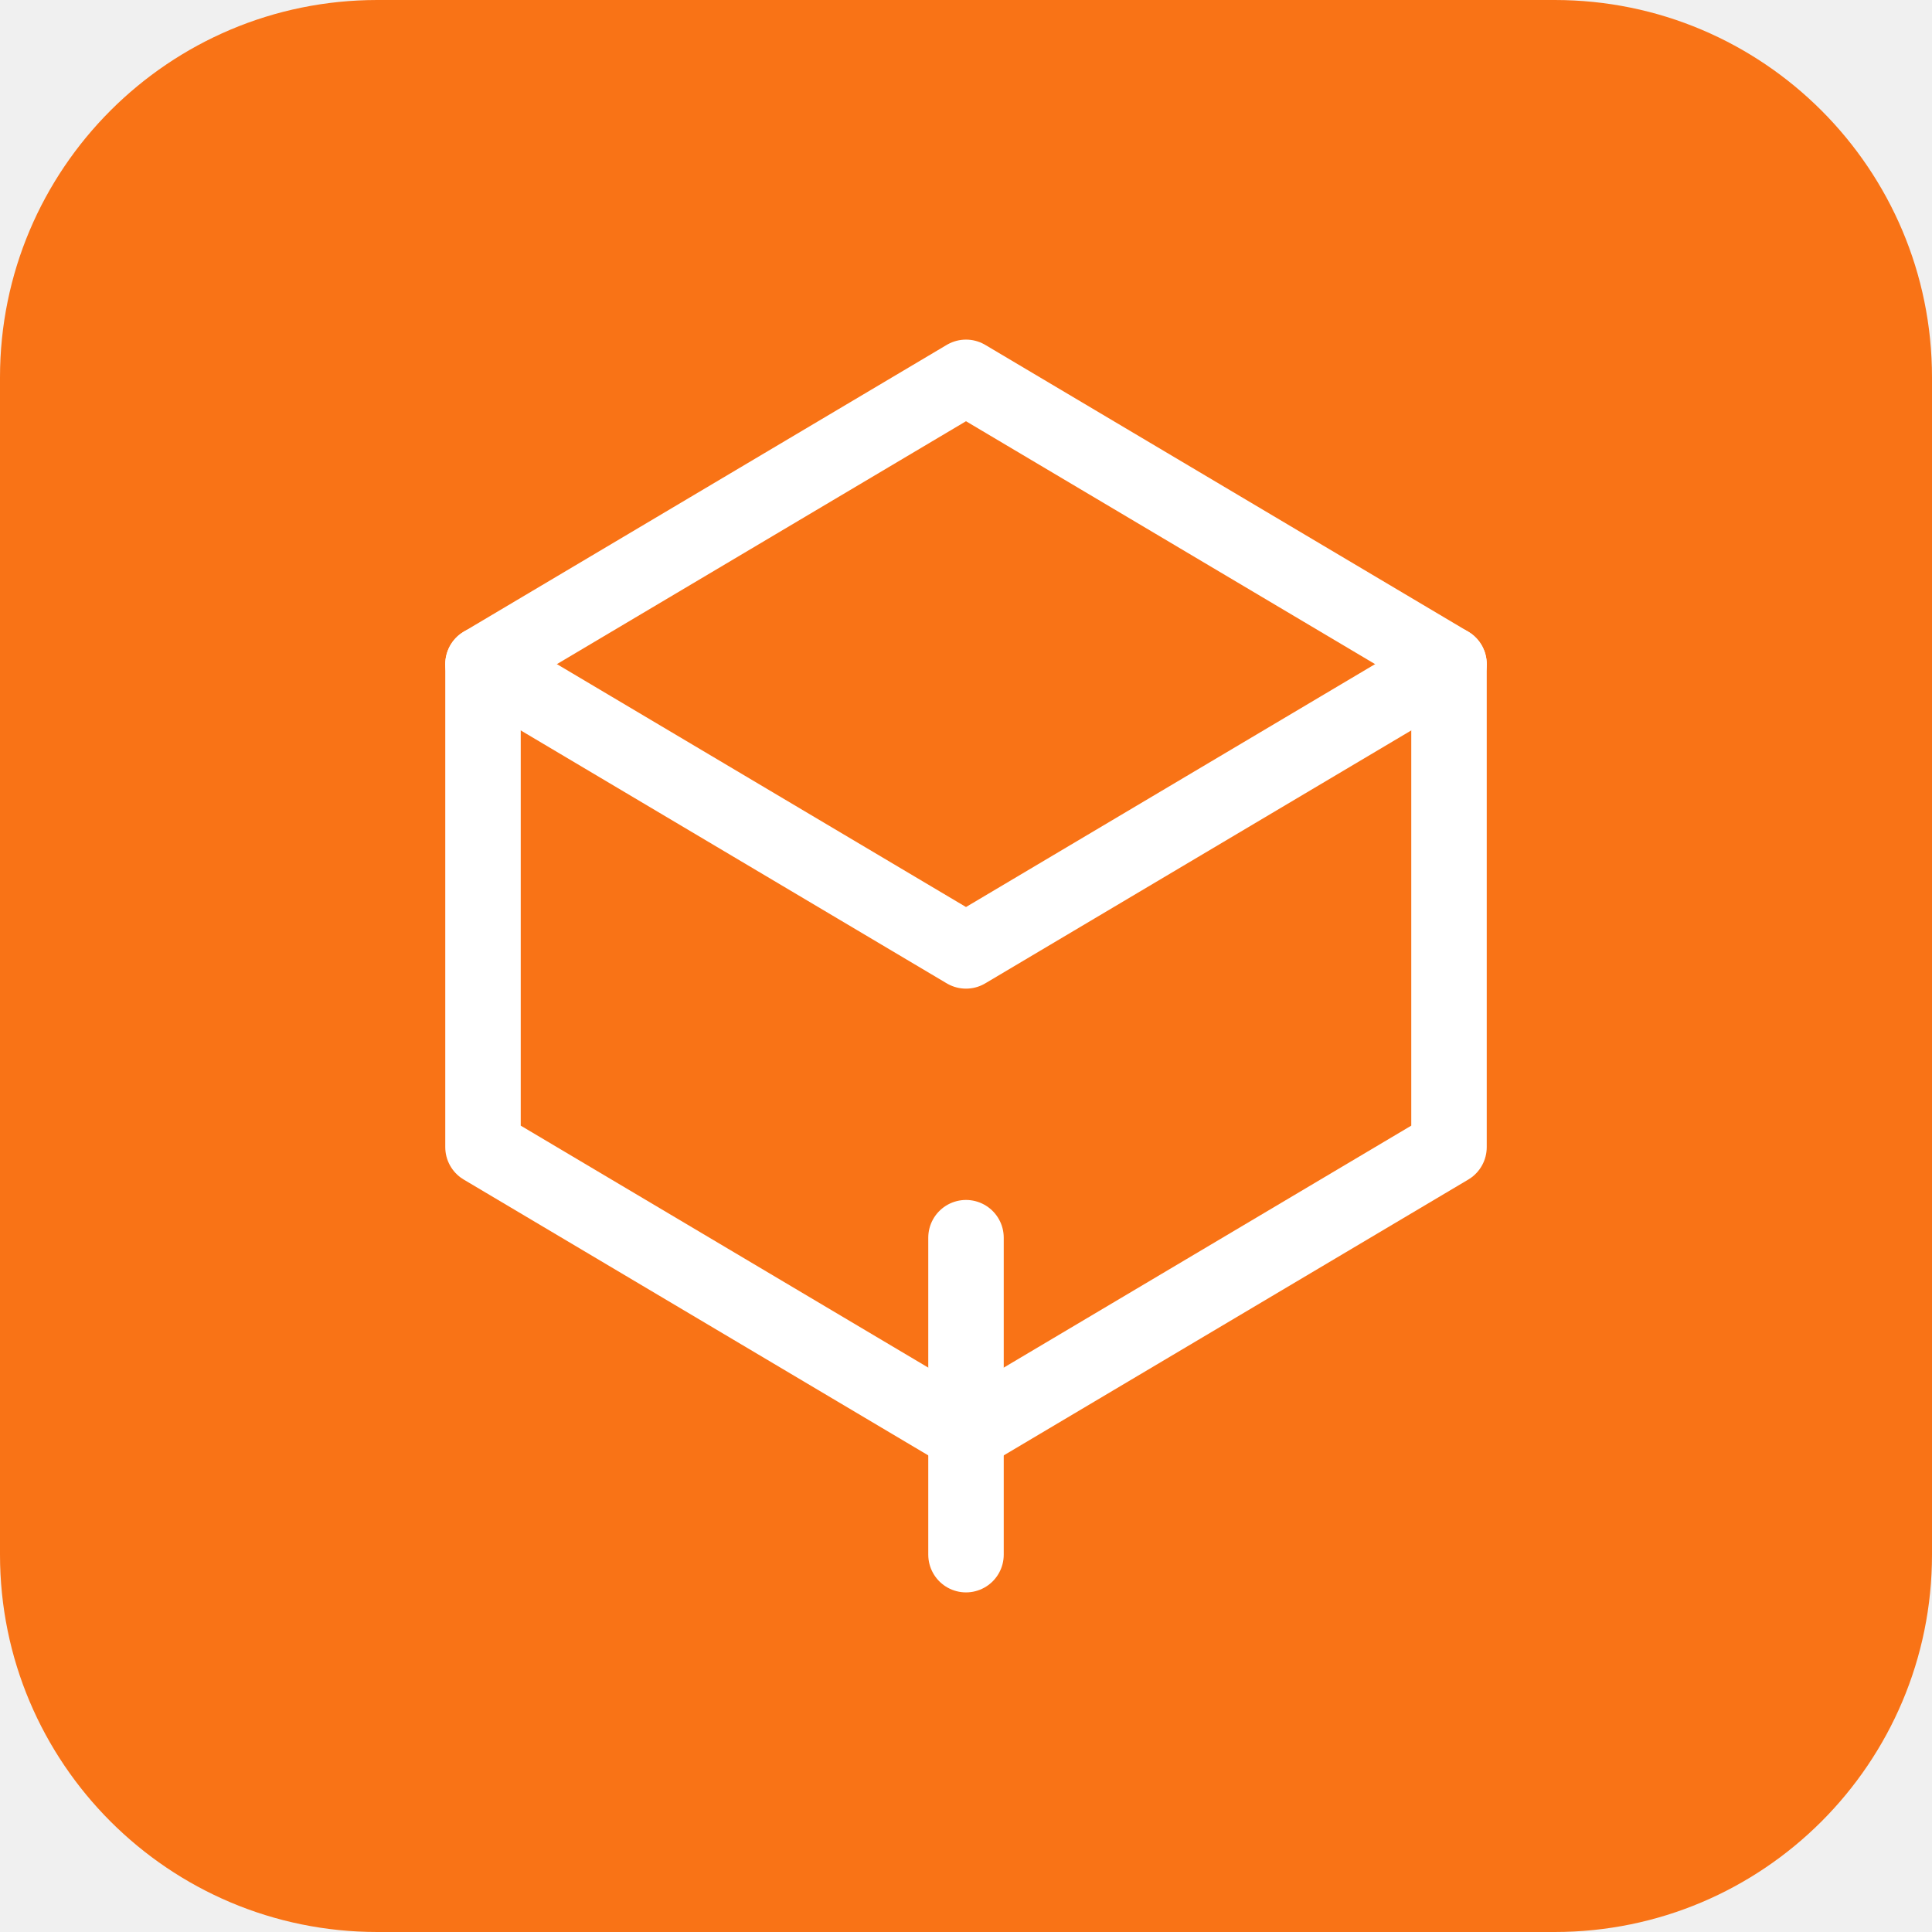
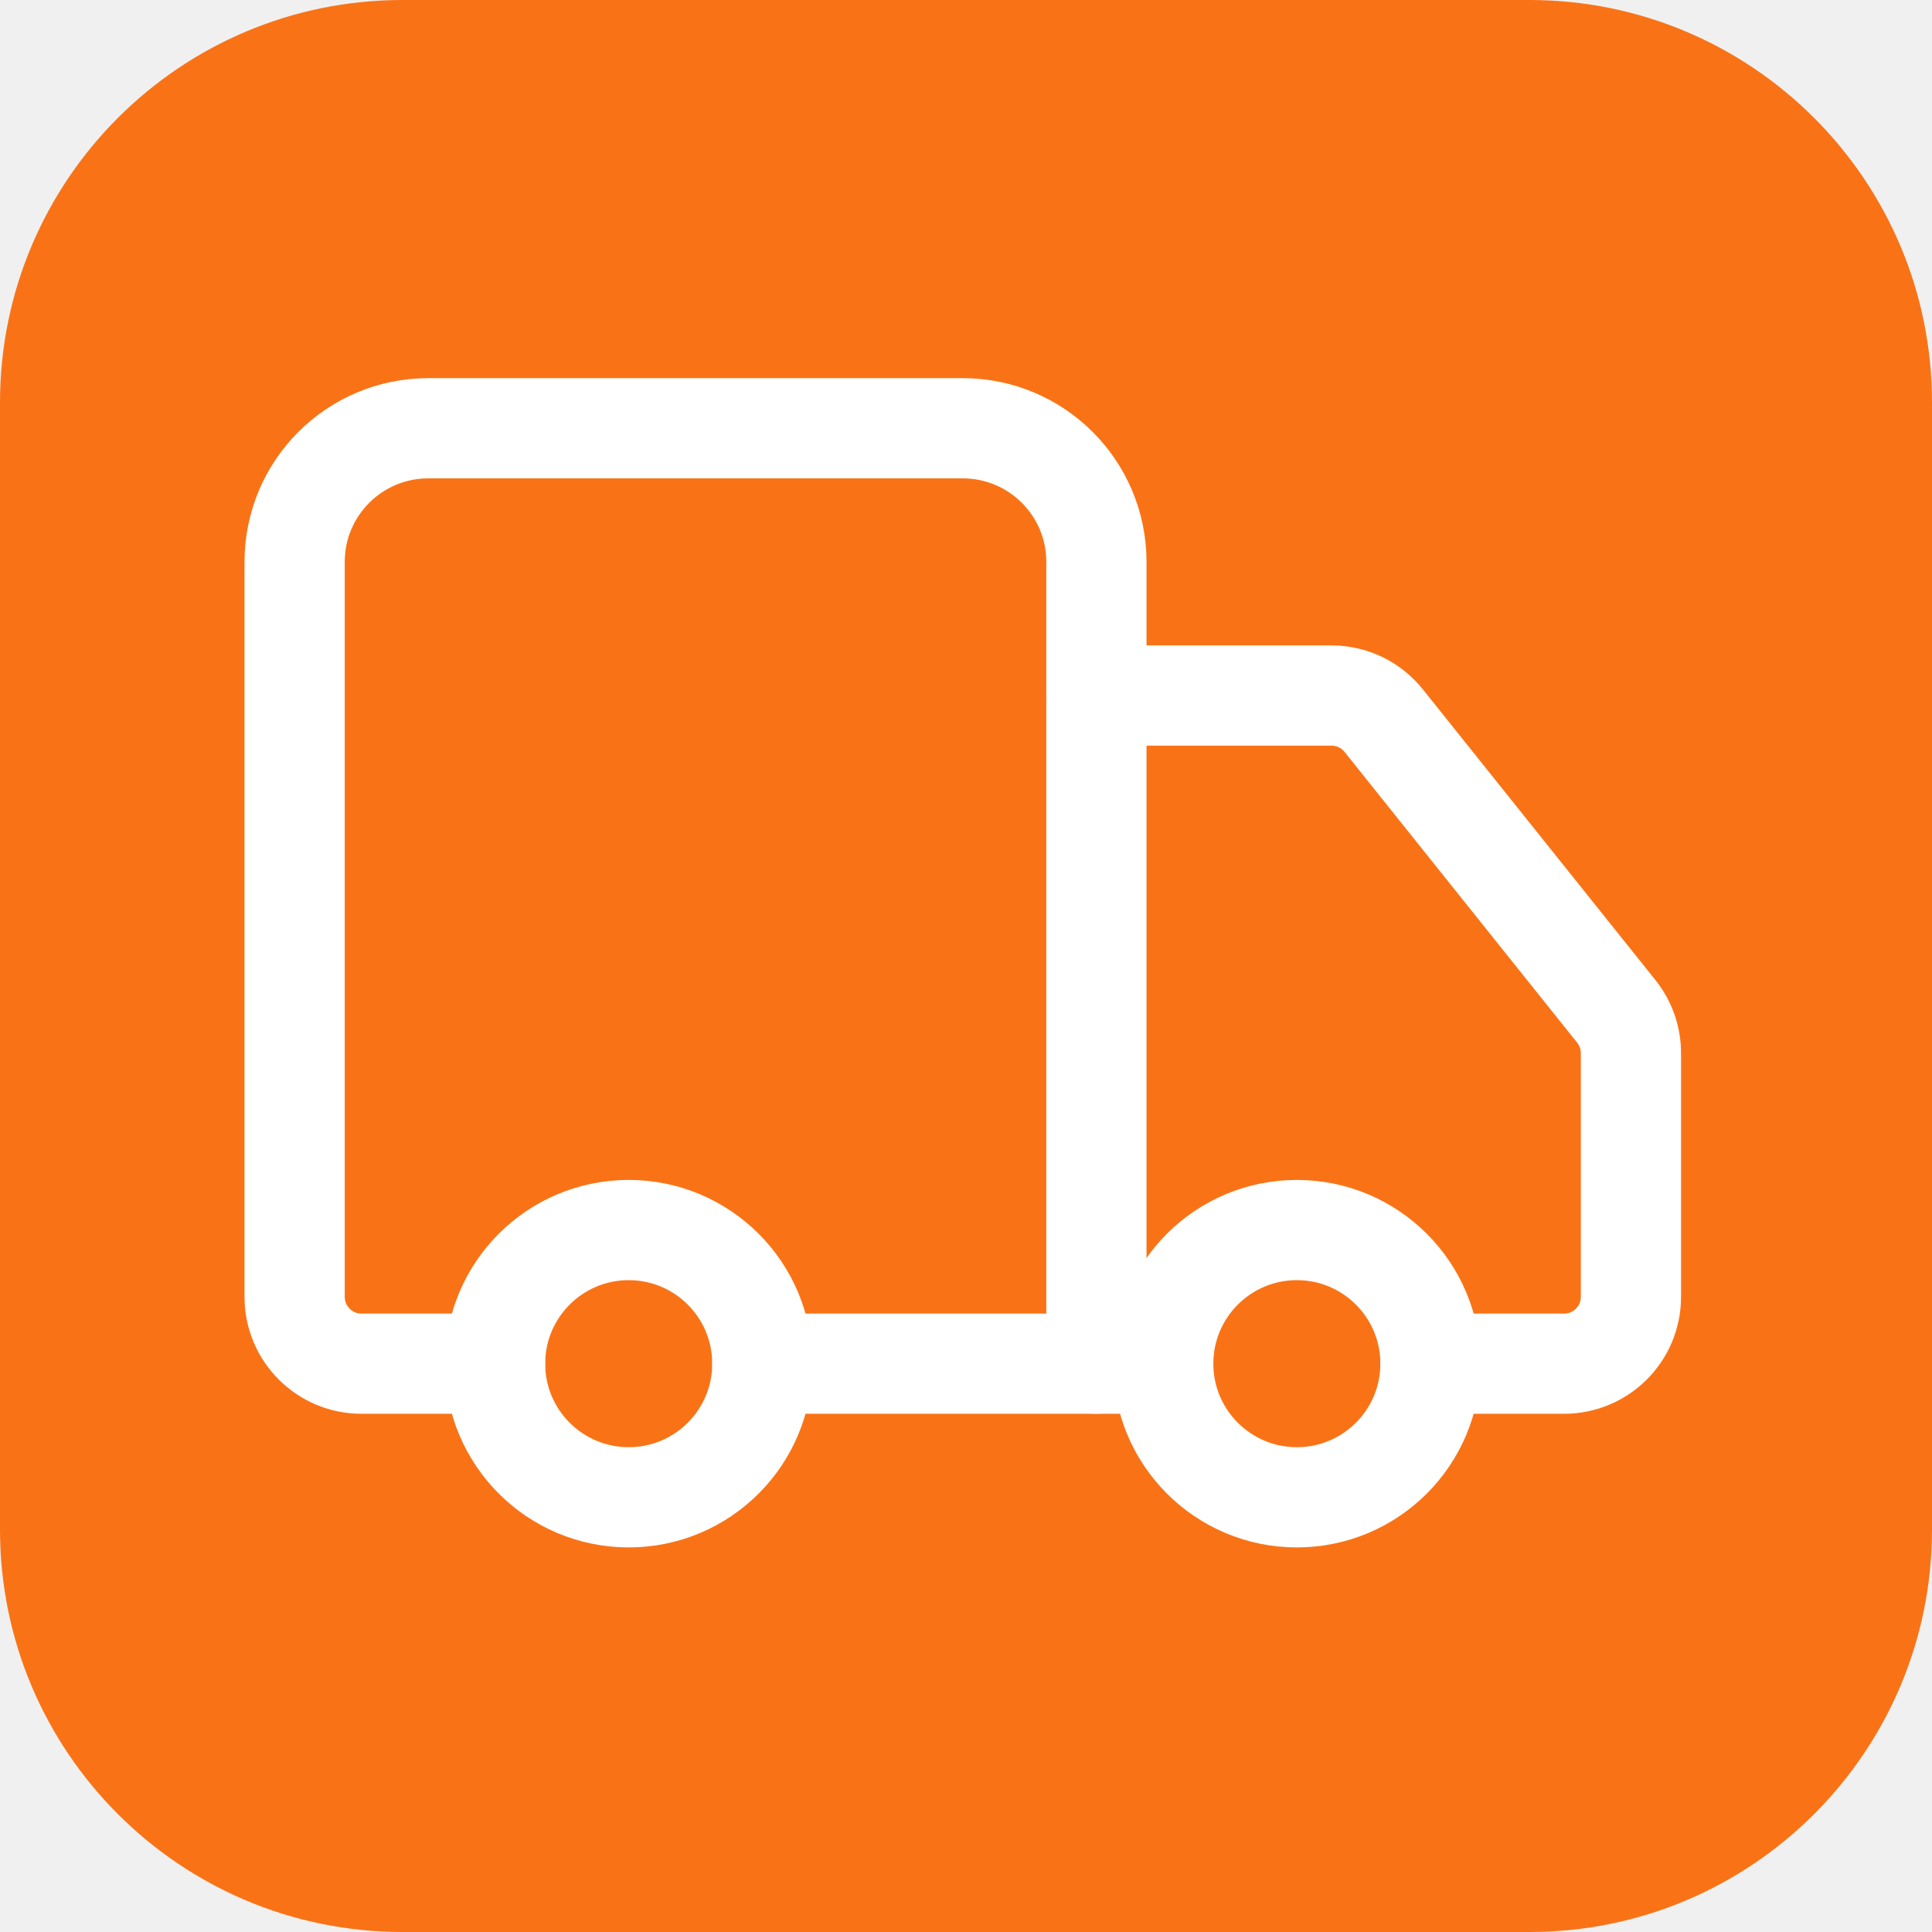
- <svg xmlns="http://www.w3.org/2000/svg" width="512" height="512" viewBox="0 0 512 512">
-   <rect width="512" height="512" rx="100" fill="#f97316" />
-   <path d="M256 100L384 176v128l-128 76-128-76V176l128-76z" fill="none" stroke="white" stroke-width="20" stroke-linecap="round" stroke-linejoin="round" />
-   <path d="M128 176l128 76 128-76M256 328v84" fill="none" stroke="white" stroke-width="20" stroke-linecap="round" stroke-linejoin="round" />
+ <svg xmlns="http://www.w3.org/2000/svg" width="512" height="512" viewBox="0 0 24 24" fill="none" stroke="white" stroke-width="1.5" stroke-linecap="round" stroke-linejoin="round">
+   <rect x="0" y="0" width="24" height="24" rx="5" fill="#f97316" stroke="none" />
+   <g transform="translate(2, 2) scale(0.83)">
+     <path d="M14 18V6a2 2 0 0 0-2-2H4a2 2 0 0 0-2 2v11a1 1 0 0 0 1 1h2" />
+     <path d="M15 18H9" />
+     <path d="M19 18h2a1 1 0 0 0 1-1v-3.65a1 1 0 0 0-.22-.624l-3.48-4.35A1 1 0 0 0 17.52 8H14" />
+     <circle cx="17" cy="18" r="2" />
+     <circle cx="7" cy="18" r="2" />
+   </g>
</svg>
